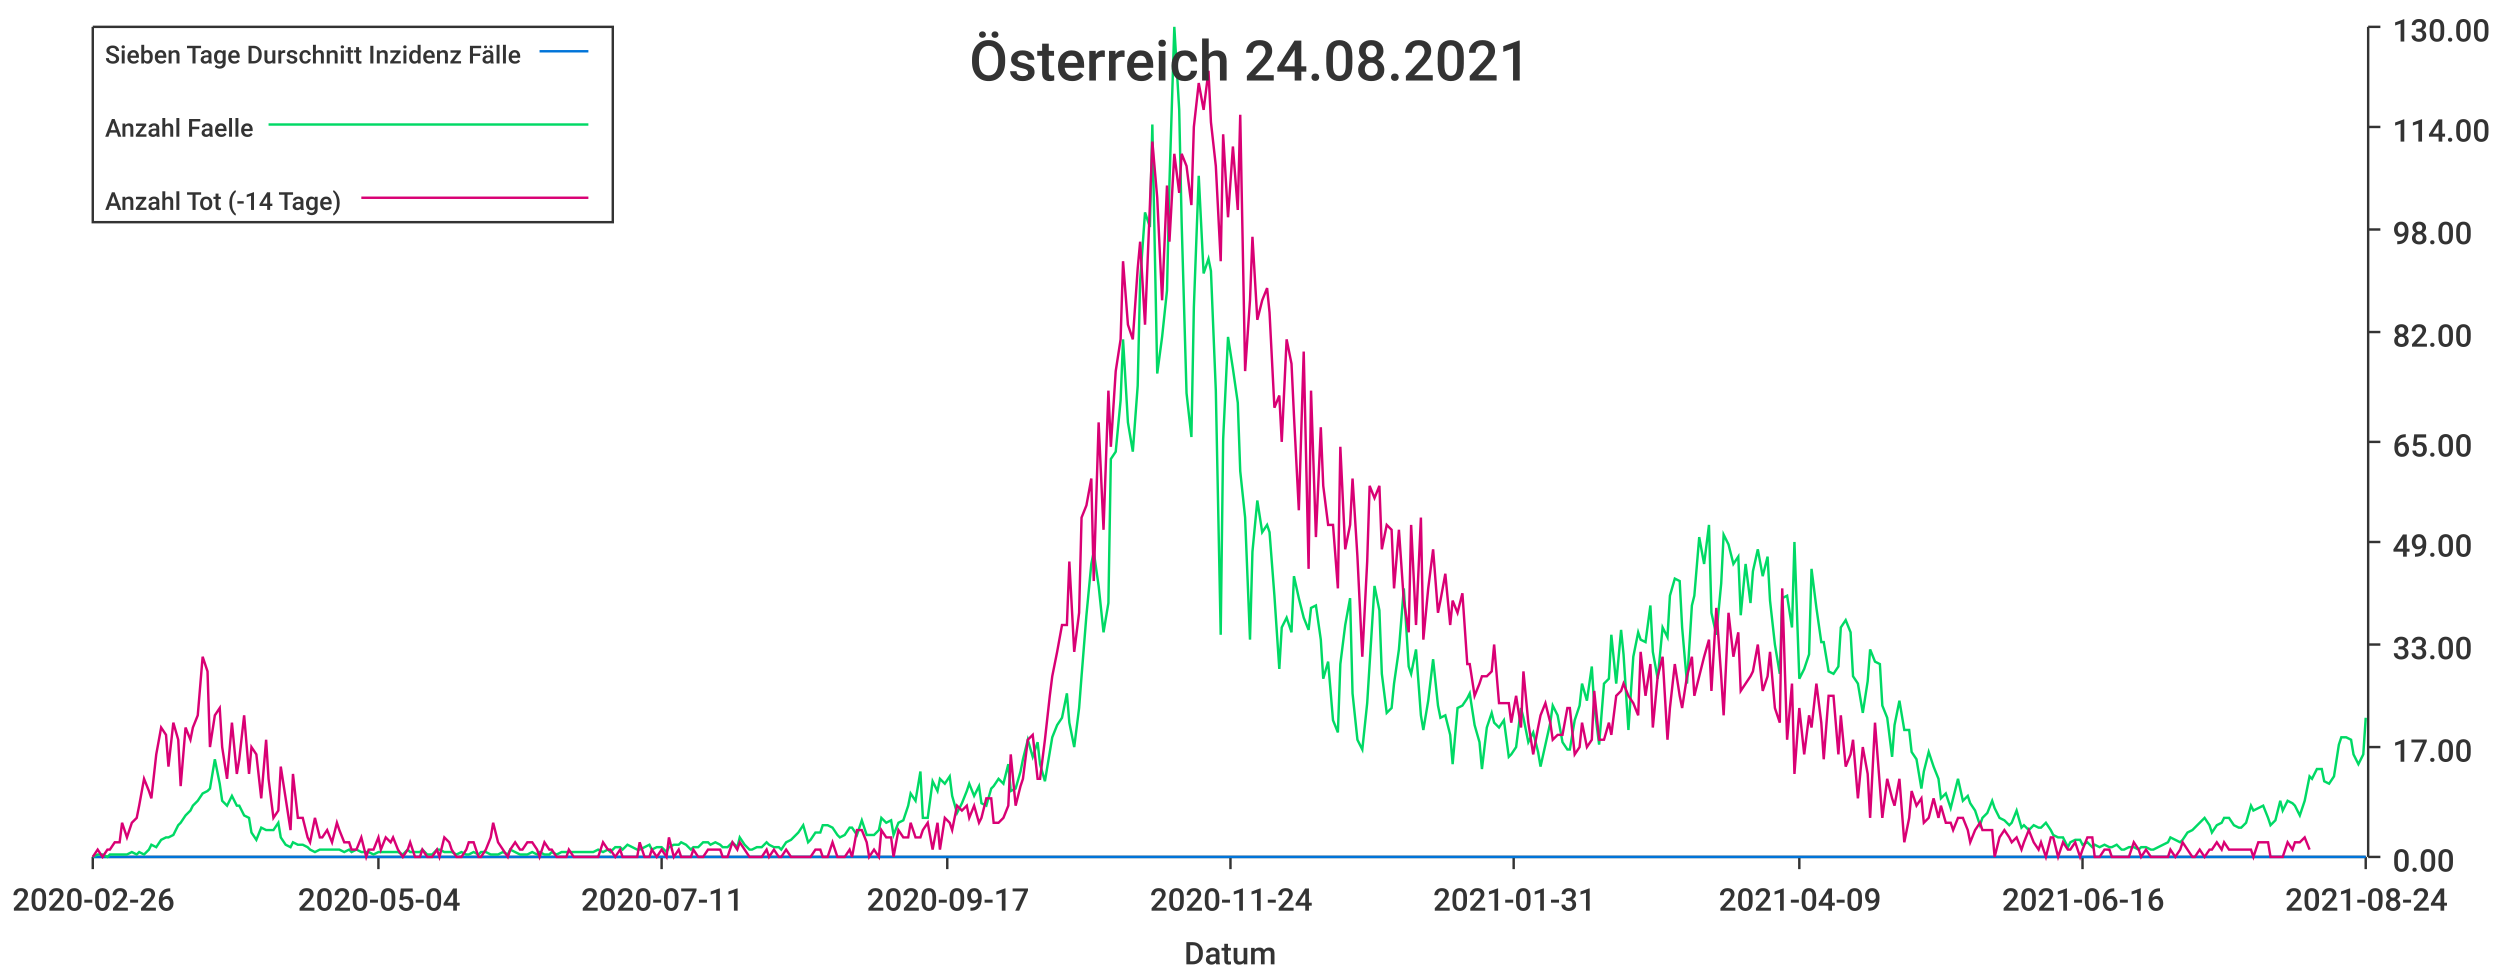
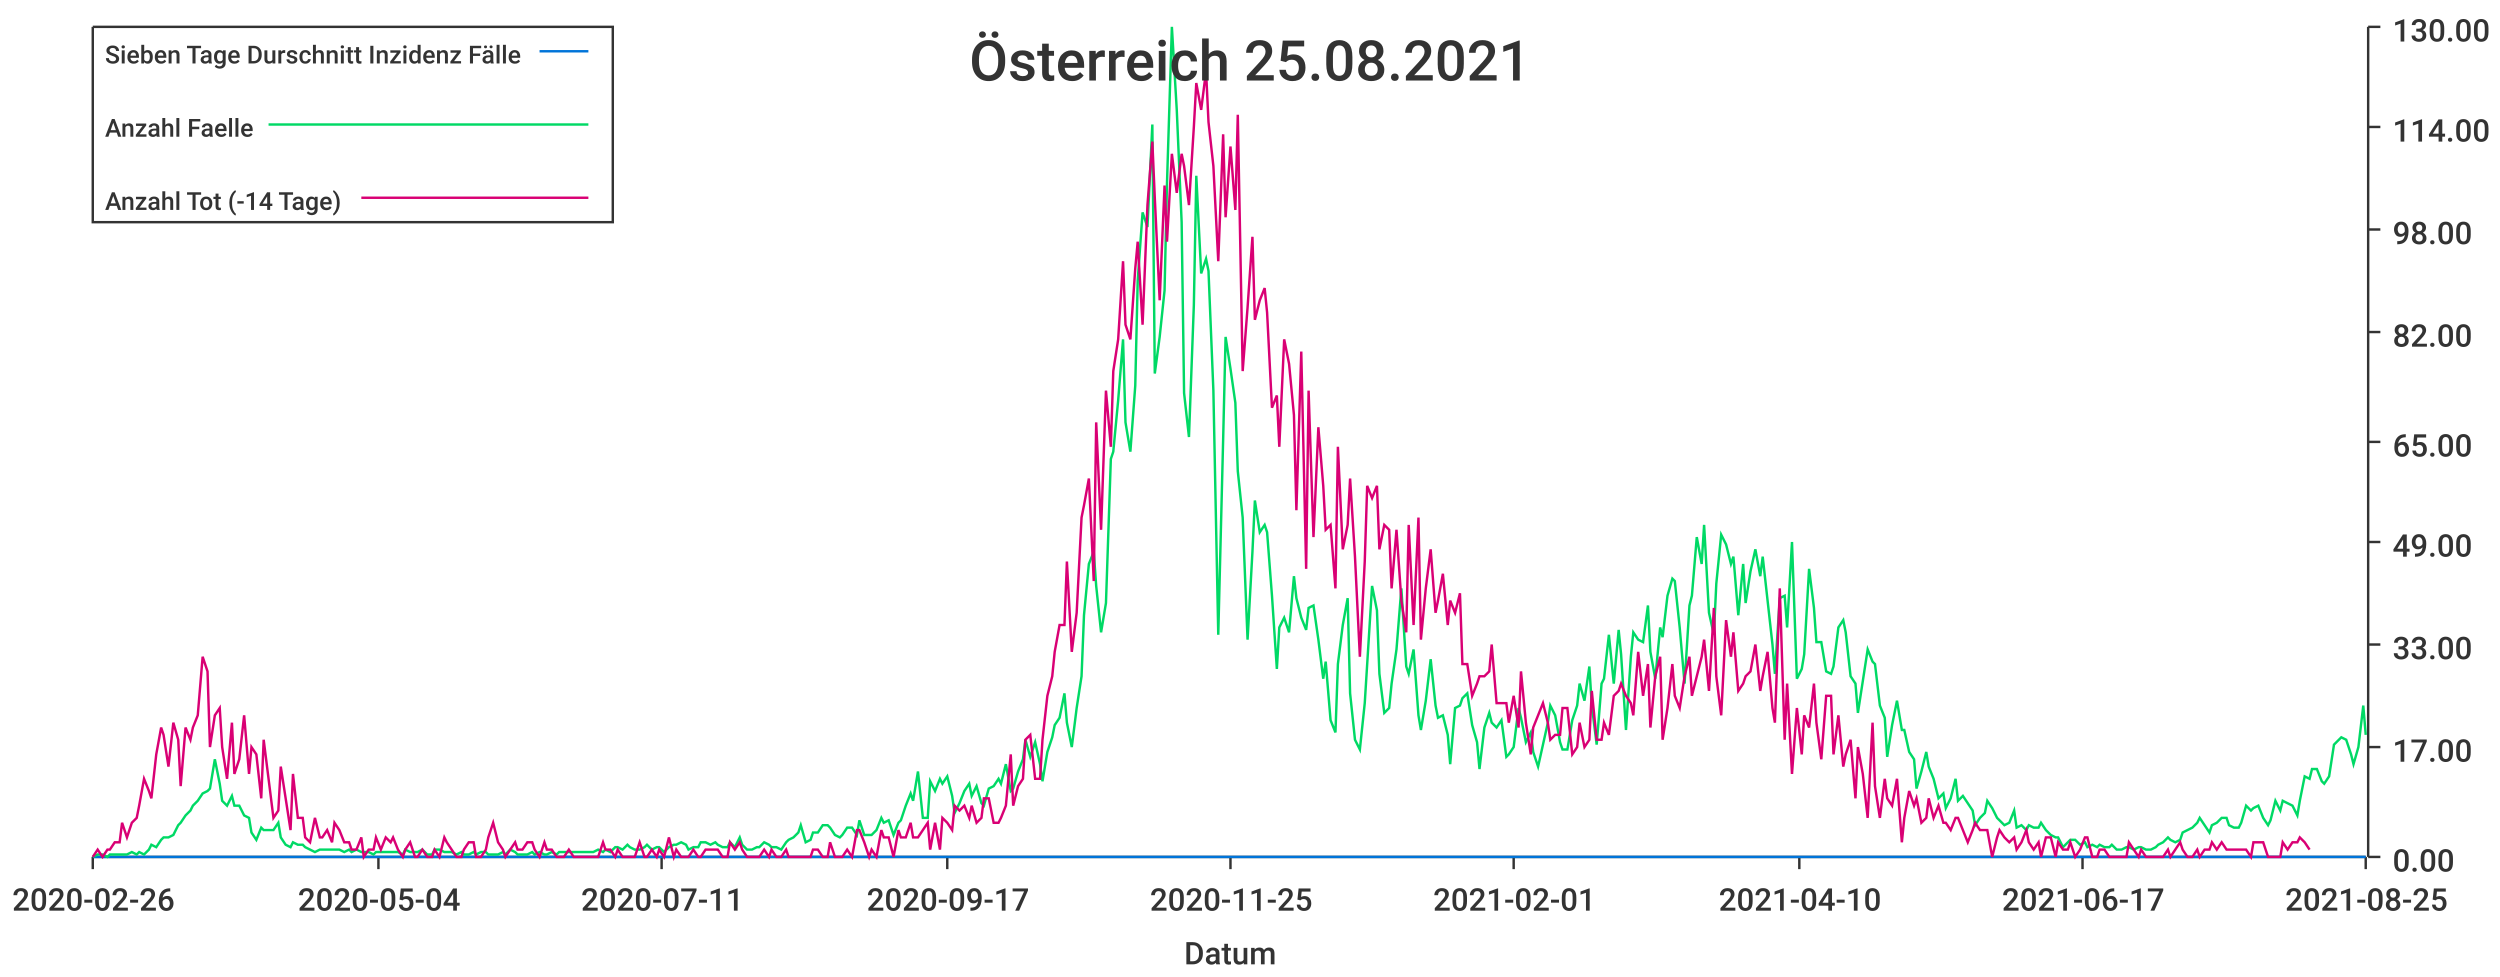
<svg xmlns="http://www.w3.org/2000/svg" width="1024" height="400">\n<path d="M 0 0 L 1024 0 L 1024 400 L 0 400 L 0 0" style="stroke-width:0;stroke:rgba(255,255,255,1.0);fill:rgba(255,255,255,1.0)" />
  <path d="M 38 11 L 969 11 L 969 351 L 38 351 L 38 11" style="stroke-width:0;stroke:rgba(255,255,255,1.0);fill:rgba(255,255,255,1.0)" />
  <path d="M 38 351 L 969 351" style="stroke-width:1;stroke:rgba(51,51,51,1.0);fill:none" />
  <path d="M 38 351 L 38 356" style="stroke-width:1;stroke:rgba(51,51,51,1.0);fill:none" />
  <text x="5" y="373" style="stroke-width:0;stroke:none;fill:rgba(51,51,51,1.0);font-size:12.8px;font-family:'Roboto Medium',sans-serif">2020-02-26</text>
  <path d="M 155 351 L 155 356" style="stroke-width:1;stroke:rgba(51,51,51,1.0);fill:none" />
  <text x="122" y="373" style="stroke-width:0;stroke:none;fill:rgba(51,51,51,1.0);font-size:12.8px;font-family:'Roboto Medium',sans-serif">2020-05-04</text>
  <path d="M 271 351 L 271 356" style="stroke-width:1;stroke:rgba(51,51,51,1.0);fill:none" />
  <text x="238" y="373" style="stroke-width:0;stroke:none;fill:rgba(51,51,51,1.0);font-size:12.8px;font-family:'Roboto Medium',sans-serif">2020-07-11</text>
  <path d="M 388 351 L 388 356" style="stroke-width:1;stroke:rgba(51,51,51,1.0);fill:none" />
  <text x="355" y="373" style="stroke-width:0;stroke:none;fill:rgba(51,51,51,1.0);font-size:12.8px;font-family:'Roboto Medium',sans-serif">2020-09-17</text>
  <path d="M 504 351 L 504 356" style="stroke-width:1;stroke:rgba(51,51,51,1.0);fill:none" />
-   <text x="471" y="373" style="stroke-width:0;stroke:none;fill:rgba(51,51,51,1.0);font-size:12.8px;font-family:'Roboto Medium',sans-serif">2020-11-24</text>
+   <text x="471" y="373" style="stroke-width:0;stroke:none;fill:rgba(51,51,51,1.0);font-size:12.8px;font-family:'Roboto Medium',sans-serif">2020-11-25</text>
  <path d="M 620 351 L 620 356" style="stroke-width:1;stroke:rgba(51,51,51,1.0);fill:none" />
-   <text x="587" y="373" style="stroke-width:0;stroke:none;fill:rgba(51,51,51,1.0);font-size:12.8px;font-family:'Roboto Medium',sans-serif">2021-01-31</text>
+   <text x="587" y="373" style="stroke-width:0;stroke:none;fill:rgba(51,51,51,1.0);font-size:12.8px;font-family:'Roboto Medium',sans-serif">2021-02-01</text>
  <path d="M 737 351 L 737 356" style="stroke-width:1;stroke:rgba(51,51,51,1.0);fill:none" />
-   <text x="704" y="373" style="stroke-width:0;stroke:none;fill:rgba(51,51,51,1.0);font-size:12.8px;font-family:'Roboto Medium',sans-serif">2021-04-09</text>
+   <text x="704" y="373" style="stroke-width:0;stroke:none;fill:rgba(51,51,51,1.0);font-size:12.8px;font-family:'Roboto Medium',sans-serif">2021-04-10</text>
  <path d="M 853 351 L 853 356" style="stroke-width:1;stroke:rgba(51,51,51,1.0);fill:none" />
-   <text x="820" y="373" style="stroke-width:0;stroke:none;fill:rgba(51,51,51,1.0);font-size:12.8px;font-family:'Roboto Medium',sans-serif">2021-06-16</text>
+   <text x="820" y="373" style="stroke-width:0;stroke:none;fill:rgba(51,51,51,1.0);font-size:12.8px;font-family:'Roboto Medium',sans-serif">2021-06-17</text>
  <path d="M 969 351 L 969 356" style="stroke-width:1;stroke:rgba(51,51,51,1.0);fill:none" />
-   <text x="936" y="373" style="stroke-width:0;stroke:none;fill:rgba(51,51,51,1.0);font-size:12.8px;font-family:'Roboto Medium',sans-serif">2021-08-24</text>
+   <text x="936" y="373" style="stroke-width:0;stroke:none;fill:rgba(51,51,51,1.0);font-size:12.8px;font-family:'Roboto Medium',sans-serif">2021-08-25</text>
  <text x="485" y="395" style="stroke-width:0;stroke:none;fill:rgba(51,51,51,1.0);font-size:12.8px;font-family:'Roboto Medium',sans-serif">Datum</text>
  <path d="M 970 351 L 970 11" style="stroke-width:1;stroke:rgba(51,51,51,1.0);fill:none" />
  <path d="M 970 351 L 975 351" style="stroke-width:1;stroke:rgba(51,51,51,1.0);fill:none" />
  <text x="980" y="357" style="stroke-width:0;stroke:none;fill:rgba(51,51,51,1.0);font-size:12.8px;font-family:'Roboto Medium',sans-serif">0.00</text>
  <path d="M 970 306 L 975 306" style="stroke-width:1;stroke:rgba(51,51,51,1.0);fill:none" />
  <text x="980" y="312" style="stroke-width:0;stroke:none;fill:rgba(51,51,51,1.0);font-size:12.8px;font-family:'Roboto Medium',sans-serif">17.00</text>
  <path d="M 970 264 L 975 264" style="stroke-width:1;stroke:rgba(51,51,51,1.0);fill:none" />
  <text x="980" y="270" style="stroke-width:0;stroke:none;fill:rgba(51,51,51,1.0);font-size:12.8px;font-family:'Roboto Medium',sans-serif">33.00</text>
  <path d="M 970 222 L 975 222" style="stroke-width:1;stroke:rgba(51,51,51,1.0);fill:none" />
  <text x="980" y="228" style="stroke-width:0;stroke:none;fill:rgba(51,51,51,1.0);font-size:12.8px;font-family:'Roboto Medium',sans-serif">49.00</text>
  <path d="M 970 181 L 975 181" style="stroke-width:1;stroke:rgba(51,51,51,1.0);fill:none" />
  <text x="980" y="187" style="stroke-width:0;stroke:none;fill:rgba(51,51,51,1.0);font-size:12.8px;font-family:'Roboto Medium',sans-serif">65.00</text>
  <path d="M 970 136 L 975 136" style="stroke-width:1;stroke:rgba(51,51,51,1.0);fill:none" />
  <text x="980" y="142" style="stroke-width:0;stroke:none;fill:rgba(51,51,51,1.0);font-size:12.8px;font-family:'Roboto Medium',sans-serif">82.00</text>
  <path d="M 970 94 L 975 94" style="stroke-width:1;stroke:rgba(51,51,51,1.0);fill:none" />
  <text x="980" y="100" style="stroke-width:0;stroke:none;fill:rgba(51,51,51,1.0);font-size:12.8px;font-family:'Roboto Medium',sans-serif">98.00</text>
  <path d="M 970 52 L 975 52" style="stroke-width:1;stroke:rgba(51,51,51,1.0);fill:none" />
  <text x="980" y="58" style="stroke-width:0;stroke:none;fill:rgba(51,51,51,1.0);font-size:12.8px;font-family:'Roboto Medium',sans-serif">114.00</text>
  <path d="M 970 11 L 975 11" style="stroke-width:1;stroke:rgba(51,51,51,1.0);fill:none" />
  <text x="980" y="17" style="stroke-width:0;stroke:none;fill:rgba(51,51,51,1.0);font-size:12.8px;font-family:'Roboto Medium',sans-serif">130.00</text>
-   <path d="M 38 351 L 40 351 L 42 351 L 44 351 L 45 351 L 47 351 L 49 351 L 50 351 L 52 351 L 54 351 L 56 351 L 57 351 L 59 351 L 61 351 L 62 351 L 64 351 L 66 351 L 68 351 L 69 351 L 71 351 L 73 351 L 74 351 L 76 351 L 78 351 L 79 351 L 81 351 L 83 351 L 85 351 L 86 351 L 88 351 L 90 351 L 91 351 L 93 351 L 95 351 L 97 351 L 98 351 L 100 351 L 102 351 L 103 351 L 105 351 L 107 351 L 109 351 L 110 351 L 112 351 L 114 351 L 115 351 L 117 351 L 119 351 L 120 351 L 122 351 L 124 351 L 126 351 L 127 351 L 129 351 L 131 351 L 132 351 L 134 351 L 136 351 L 138 351 L 139 351 L 141 351 L 143 351 L 144 351 L 146 351 L 148 351 L 150 351 L 151 351 L 153 351 L 155 351 L 156 351 L 158 351 L 160 351 L 161 351 L 163 351 L 165 351 L 167 351 L 168 351 L 170 351 L 172 351 L 173 351 L 175 351 L 177 351 L 179 351 L 180 351 L 182 351 L 184 351 L 185 351 L 187 351 L 189 351 L 191 351 L 192 351 L 194 351 L 196 351 L 197 351 L 199 351 L 201 351 L 202 351 L 204 351 L 206 351 L 208 351 L 209 351 L 211 351 L 213 351 L 214 351 L 216 351 L 218 351 L 220 351 L 221 351 L 223 351 L 225 351 L 226 351 L 228 351 L 230 351 L 232 351 L 233 351 L 235 351 L 237 351 L 238 351 L 240 351 L 242 351 L 243 351 L 245 351 L 247 351 L 249 351 L 250 351 L 252 351 L 254 351 L 255 351 L 257 351 L 259 351 L 261 351 L 262 351 L 264 351 L 266 351 L 267 351 L 269 351 L 271 351 L 273 351 L 274 351 L 276 351 L 278 351 L 279 351 L 281 351 L 283 351 L 284 351 L 286 351 L 288 351 L 290 351 L 291 351 L 293 351 L 295 351 L 296 351 L 298 351 L 300 351 L 302 351 L 303 351 L 305 351 L 307 351 L 308 351 L 310 351 L 312 351 L 314 351 L 315 351 L 317 351 L 319 351 L 320 351 L 322 351 L 324 351 L 325 351 L 327 351 L 329 351 L 331 351 L 332 351 L 334 351 L 336 351 L 337 351 L 339 351 L 341 351 L 343 351 L 344 351 L 346 351 L 348 351 L 349 351 L 351 351 L 353 351 L 355 351 L 356 351 L 358 351 L 360 351 L 361 351 L 363 351 L 365 351 L 366 351 L 368 351 L 370 351 L 372 351 L 373 351 L 375 351 L 377 351 L 378 351 L 380 351 L 382 351 L 384 351 L 385 351 L 387 351 L 389 351 L 390 351 L 392 351 L 394 351 L 396 351 L 397 351 L 399 351 L 401 351 L 402 351 L 404 351 L 406 351 L 407 351 L 409 351 L 411 351 L 413 351 L 414 351 L 416 351 L 418 351 L 419 351 L 421 351 L 423 351 L 425 351 L 426 351 L 428 351 L 430 351 L 431 351 L 433 351 L 435 351 L 437 351 L 438 351 L 440 351 L 442 351 L 443 351 L 445 351 L 447 351 L 448 351 L 450 351 L 452 351 L 454 351 L 455 351 L 457 351 L 459 351 L 460 351 L 462 351 L 464 351 L 466 351 L 467 351 L 469 351 L 471 351 L 472 351 L 474 351 L 476 351 L 478 351 L 479 351 L 481 351 L 483 351 L 484 351 L 486 351 L 488 351 L 489 351 L 491 351 L 493 351 L 495 351 L 496 351 L 498 351 L 500 351 L 501 351 L 503 351 L 505 351 L 507 351 L 508 351 L 510 351 L 512 351 L 513 351 L 515 351 L 517 351 L 519 351 L 520 351 L 522 351 L 524 351 L 525 351 L 527 351 L 529 351 L 530 351 L 532 351 L 534 351 L 536 351 L 537 351 L 539 351 L 541 351 L 542 351 L 544 351 L 546 351 L 548 351 L 549 351 L 551 351 L 553 351 L 554 351 L 556 351 L 558 351 L 560 351 L 561 351 L 563 351 L 565 351 L 566 351 L 568 351 L 570 351 L 571 351 L 573 351 L 575 351 L 577 351 L 578 351 L 580 351 L 582 351 L 583 351 L 585 351 L 587 351 L 589 351 L 590 351 L 592 351 L 594 351 L 595 351 L 597 351 L 599 351 L 601 351 L 602 351 L 604 351 L 606 351 L 607 351 L 609 351 L 611 351 L 612 351 L 614 351 L 616 351 L 618 351 L 619 351 L 621 351 L 623 351 L 624 351 L 626 351 L 628 351 L 630 351 L 631 351 L 633 351 L 635 351 L 636 351 L 638 351 L 640 351 L 642 351 L 643 351 L 645 351 L 647 351 L 648 351 L 650 351 L 652 351 L 653 351 L 655 351 L 657 351 L 659 351 L 660 351 L 662 351 L 664 351 L 665 351 L 667 351 L 669 351 L 671 351 L 672 351 L 674 351 L 676 351 L 677 351 L 679 351 L 681 351 L 683 351 L 684 351 L 686 351 L 688 351 L 689 351 L 691 351 L 693 351 L 694 351 L 696 351 L 698 351 L 700 351 L 701 351 L 703 351 L 705 351 L 706 351 L 708 351 L 710 351 L 712 351 L 713 351 L 715 351 L 717 351 L 718 351 L 720 351 L 722 351 L 724 351 L 725 351 L 727 351 L 729 351 L 730 351 L 732 351 L 734 351 L 735 351 L 737 351 L 739 351 L 741 351 L 742 351 L 744 351 L 746 351 L 747 351 L 749 351 L 751 351 L 753 351 L 754 351 L 756 351 L 758 351 L 759 351 L 761 351 L 763 351 L 765 351 L 766 351 L 768 351 L 770 351 L 771 351 L 773 351 L 775 351 L 776 351 L 778 351 L 780 351 L 782 351 L 783 351 L 785 351 L 787 351 L 788 351 L 790 351 L 792 351 L 794 351 L 795 351 L 797 351 L 799 351 L 800 351 L 802 351 L 804 351 L 806 351 L 807 351 L 809 351 L 811 351 L 812 351 L 814 351 L 816 351 L 817 351 L 819 351 L 821 351 L 823 351 L 824 351 L 826 351 L 828 351 L 829 351 L 831 351 L 833 351 L 835 351 L 836 351 L 838 351 L 840 351 L 841 351 L 843 351 L 845 351 L 847 351 L 848 351 L 850 351 L 852 351 L 853 351 L 855 351 L 857 351 L 858 351 L 860 351 L 862 351 L 864 351 L 865 351 L 867 351 L 869 351 L 870 351 L 872 351 L 874 351 L 876 351 L 877 351 L 879 351 L 881 351 L 882 351 L 884 351 L 886 351 L 888 351 L 889 351 L 891 351 L 893 351 L 894 351 L 896 351 L 898 351 L 899 351 L 901 351 L 903 351 L 905 351 L 906 351 L 908 351 L 910 351 L 911 351 L 913 351 L 915 351 L 917 351 L 918 351 L 920 351 L 922 351 L 923 351 L 925 351 L 927 351 L 929 351 L 930 351 L 932 351 L 934 351 L 935 351 L 937 351 L 939 351 L 940 351 L 942 351 L 944 351 L 946 351 L 947 351 L 949 351 L 951 351 L 952 351 L 954 351 L 956 351 L 958 351 L 959 351 L 961 351 L 963 351 L 964 351 L 966 351 L 968 351 L 969 351" style="stroke-width:1;stroke:rgba(0,116,217,1.0);fill:none" />
-   <path d="M 38 351 L 40 350 L 42 350 L 44 351 L 45 350 L 47 350 L 49 350 L 50 350 L 52 350 L 54 349 L 56 350 L 57 349 L 59 350 L 61 348 L 62 346 L 64 347 L 66 344 L 68 343 L 69 343 L 71 342 L 73 338 L 74 337 L 76 334 L 78 332 L 79 330 L 81 328 L 83 325 L 85 324 L 86 323 L 88 311 L 90 321 L 91 328 L 93 330 L 95 326 L 97 330 L 98 330 L 100 334 L 102 335 L 103 341 L 105 344 L 107 339 L 109 340 L 110 340 L 112 340 L 114 337 L 115 343 L 117 346 L 119 347 L 120 345 L 122 346 L 124 346 L 126 347 L 127 348 L 129 349 L 131 348 L 132 348 L 134 348 L 136 348 L 138 348 L 139 348 L 141 349 L 143 348 L 144 349 L 146 348 L 148 349 L 150 349 L 151 349 L 153 350 L 155 349 L 156 349 L 158 349 L 160 349 L 161 349 L 163 349 L 165 350 L 167 348 L 168 349 L 170 349 L 172 349 L 173 348 L 175 350 L 177 350 L 179 348 L 180 348 L 182 349 L 184 349 L 185 349 L 187 350 L 189 349 L 191 350 L 192 350 L 194 349 L 196 350 L 197 349 L 199 349 L 201 350 L 202 350 L 204 350 L 206 349 L 208 350 L 209 348 L 211 349 L 213 350 L 214 350 L 216 350 L 218 349 L 220 350 L 221 349 L 223 350 L 225 350 L 226 349 L 228 350 L 230 349 L 232 349 L 233 349 L 235 349 L 237 349 L 238 349 L 240 349 L 242 349 L 243 349 L 245 348 L 247 349 L 249 348 L 250 349 L 252 347 L 254 347 L 255 348 L 257 346 L 259 347 L 261 348 L 262 348 L 264 347 L 266 346 L 267 348 L 269 347 L 271 347 L 273 349 L 274 347 L 276 346 L 278 346 L 279 345 L 281 346 L 283 348 L 284 347 L 286 347 L 288 345 L 290 345 L 291 346 L 293 345 L 295 346 L 296 347 L 298 347 L 300 345 L 302 347 L 303 343 L 305 346 L 307 348 L 308 348 L 310 347 L 312 347 L 314 345 L 315 346 L 317 347 L 319 347 L 320 348 L 322 345 L 324 344 L 325 343 L 327 341 L 329 338 L 331 345 L 332 344 L 334 341 L 336 341 L 337 338 L 339 338 L 341 339 L 343 342 L 344 343 L 346 342 L 348 339 L 349 339 L 351 342 L 353 336 L 355 342 L 356 342 L 358 342 L 360 340 L 361 335 L 363 337 L 365 336 L 366 342 L 368 337 L 370 336 L 372 330 L 373 325 L 375 328 L 377 316 L 378 335 L 380 335 L 382 320 L 384 324 L 385 319 L 387 321 L 389 318 L 390 326 L 392 333 L 394 329 L 396 324 L 397 321 L 399 326 L 401 322 L 402 329 L 404 330 L 406 323 L 407 322 L 409 319 L 411 321 L 413 313 L 414 324 L 416 323 L 418 316 L 419 311 L 421 303 L 423 310 L 425 304 L 426 313 L 428 320 L 430 308 L 431 302 L 433 297 L 435 294 L 437 284 L 438 296 L 440 306 L 442 290 L 443 277 L 445 252 L 447 231 L 448 226 L 450 240 L 452 259 L 454 247 L 455 188 L 457 185 L 459 164 L 460 139 L 462 173 L 464 185 L 466 158 L 467 115 L 469 87 L 471 93 L 472 51 L 474 153 L 476 138 L 478 119 L 479 75 L 481 11 L 483 45 L 484 91 L 486 161 L 488 179 L 489 126 L 491 72 L 493 112 L 495 106 L 496 111 L 498 160 L 500 260 L 501 180 L 503 138 L 505 151 L 507 165 L 508 193 L 510 212 L 512 262 L 513 226 L 515 205 L 517 218 L 519 215 L 520 218 L 522 244 L 524 274 L 525 257 L 527 253 L 529 259 L 530 236 L 532 245 L 534 253 L 536 258 L 537 249 L 539 248 L 541 262 L 542 278 L 544 271 L 546 295 L 548 300 L 549 272 L 551 256 L 553 245 L 554 284 L 556 303 L 558 307 L 560 288 L 561 272 L 563 240 L 565 250 L 566 276 L 568 292 L 570 290 L 571 280 L 573 266 L 575 241 L 577 273 L 578 276 L 580 266 L 582 293 L 583 299 L 585 287 L 587 270 L 589 289 L 590 294 L 592 293 L 594 301 L 595 313 L 597 290 L 599 289 L 601 286 L 602 284 L 604 297 L 606 304 L 607 315 L 609 298 L 611 292 L 612 296 L 614 298 L 616 295 L 618 310 L 619 309 L 621 306 L 623 290 L 624 294 L 626 304 L 628 300 L 630 308 L 631 314 L 633 305 L 635 296 L 636 289 L 638 293 L 640 304 L 642 307 L 643 307 L 645 295 L 647 289 L 648 280 L 650 287 L 652 273 L 653 289 L 655 305 L 657 280 L 659 278 L 660 260 L 662 280 L 664 258 L 665 268 L 667 299 L 669 269 L 671 259 L 672 262 L 674 263 L 676 248 L 677 267 L 679 278 L 681 257 L 683 261 L 684 244 L 686 237 L 688 238 L 689 257 L 691 280 L 693 248 L 694 244 L 696 220 L 698 231 L 700 215 L 701 251 L 703 260 L 705 239 L 706 219 L 708 223 L 710 231 L 712 228 L 713 252 L 715 231 L 717 247 L 718 234 L 720 225 L 722 236 L 724 228 L 725 246 L 727 264 L 729 276 L 730 245 L 732 244 L 734 257 L 735 222 L 737 278 L 739 274 L 741 268 L 742 233 L 744 249 L 746 263 L 747 263 L 749 275 L 751 276 L 753 273 L 754 257 L 756 254 L 758 259 L 759 277 L 761 280 L 763 292 L 765 279 L 766 266 L 768 271 L 770 272 L 771 289 L 773 294 L 775 310 L 776 297 L 778 287 L 780 299 L 782 299 L 783 308 L 785 311 L 787 323 L 788 316 L 790 308 L 792 314 L 794 319 L 795 327 L 797 325 L 799 331 L 800 327 L 802 319 L 804 328 L 806 326 L 807 329 L 809 332 L 811 338 L 812 335 L 814 333 L 816 328 L 817 331 L 819 335 L 821 336 L 823 338 L 824 337 L 826 332 L 828 339 L 829 338 L 831 340 L 833 338 L 835 339 L 836 339 L 838 337 L 840 340 L 841 342 L 843 343 L 845 343 L 847 347 L 848 345 L 850 344 L 852 344 L 853 346 L 855 345 L 857 347 L 858 346 L 860 347 L 862 346 L 864 347 L 865 347 L 867 346 L 869 348 L 870 348 L 872 347 L 874 347 L 876 348 L 877 347 L 879 347 L 881 348 L 882 348 L 884 347 L 886 346 L 888 345 L 889 343 L 891 344 L 893 345 L 894 344 L 896 341 L 898 340 L 899 339 L 901 337 L 903 335 L 905 338 L 906 341 L 908 338 L 910 337 L 911 335 L 913 335 L 915 338 L 917 339 L 918 339 L 920 337 L 922 330 L 923 332 L 925 331 L 927 330 L 929 335 L 930 338 L 932 336 L 934 328 L 935 332 L 937 328 L 939 329 L 940 330 L 942 334 L 944 328 L 946 318 L 947 319 L 949 315 L 951 315 L 952 320 L 954 321 L 956 318 L 958 305 L 959 302 L 961 302 L 963 303 L 964 309 L 966 313 L 968 309 L 969 294" style="stroke-width:1;stroke:rgba(0,217,101,1.0);fill:none" />
-   <path d="M 38 351 L 40 348 L 42 351 L 44 348 L 45 348 L 47 345 L 49 345 L 50 337 L 52 343 L 54 337 L 56 335 L 57 330 L 59 319 L 61 324 L 62 327 L 64 309 L 66 298 L 68 301 L 69 314 L 71 296 L 73 303 L 74 322 L 76 298 L 78 303 L 79 298 L 81 293 L 83 269 L 85 275 L 86 306 L 88 293 L 90 290 L 91 306 L 93 319 L 95 296 L 97 317 L 98 311 L 100 293 L 102 317 L 103 306 L 105 309 L 107 327 L 109 303 L 110 319 L 112 335 L 114 332 L 115 314 L 117 327 L 119 340 L 120 317 L 122 335 L 124 335 L 126 343 L 127 345 L 129 335 L 131 343 L 132 343 L 134 340 L 136 345 L 138 337 L 139 340 L 141 345 L 143 345 L 144 348 L 146 348 L 148 343 L 150 351 L 151 348 L 153 348 L 155 343 L 156 348 L 158 343 L 160 345 L 161 343 L 163 348 L 165 351 L 167 348 L 168 345 L 170 351 L 172 351 L 173 348 L 175 351 L 177 351 L 179 348 L 180 351 L 182 343 L 184 345 L 185 348 L 187 351 L 189 351 L 191 348 L 192 345 L 194 345 L 196 351 L 197 351 L 199 348 L 201 343 L 202 337 L 204 345 L 206 348 L 208 351 L 209 348 L 211 345 L 213 348 L 214 348 L 216 345 L 218 345 L 220 348 L 221 351 L 223 345 L 225 348 L 226 348 L 228 351 L 230 351 L 232 351 L 233 348 L 235 351 L 237 351 L 238 351 L 240 351 L 242 351 L 243 351 L 245 351 L 247 345 L 249 348 L 250 348 L 252 351 L 254 348 L 255 351 L 257 351 L 259 351 L 261 351 L 262 345 L 264 351 L 266 351 L 267 348 L 269 351 L 271 348 L 273 351 L 274 343 L 276 351 L 278 348 L 279 351 L 281 351 L 283 351 L 284 348 L 286 351 L 288 351 L 290 348 L 291 348 L 293 348 L 295 348 L 296 351 L 298 351 L 300 345 L 302 348 L 303 345 L 305 348 L 307 351 L 308 351 L 310 351 L 312 351 L 314 348 L 315 351 L 317 348 L 319 351 L 320 351 L 322 348 L 324 351 L 325 351 L 327 351 L 329 351 L 331 351 L 332 351 L 334 348 L 336 348 L 337 351 L 339 351 L 341 345 L 343 351 L 344 351 L 346 351 L 348 348 L 349 351 L 351 340 L 353 340 L 355 345 L 356 351 L 358 348 L 360 351 L 361 340 L 363 343 L 365 343 L 366 351 L 368 340 L 370 343 L 372 343 L 373 337 L 375 343 L 377 343 L 378 340 L 380 337 L 382 348 L 384 337 L 385 348 L 387 335 L 389 337 L 390 340 L 392 330 L 394 332 L 396 330 L 397 335 L 399 330 L 401 337 L 402 335 L 404 327 L 406 327 L 407 337 L 409 337 L 411 335 L 413 330 L 414 309 L 416 330 L 418 322 L 419 319 L 421 303 L 423 301 L 425 319 L 426 319 L 428 303 L 430 285 L 431 277 L 433 267 L 435 256 L 437 256 L 438 230 L 440 267 L 442 251 L 443 212 L 445 207 L 447 196 L 448 238 L 450 173 L 452 217 L 454 160 L 455 183 L 457 152 L 459 139 L 460 107 L 462 133 L 464 139 L 466 110 L 467 99 L 469 133 L 471 84 L 472 58 L 474 81 L 476 123 L 478 76 L 479 99 L 481 63 L 483 79 L 484 63 L 486 68 L 488 84 L 489 52 L 491 34 L 493 45 L 495 29 L 496 50 L 498 68 L 500 107 L 501 55 L 503 89 L 505 60 L 507 86 L 508 47 L 510 152 L 512 123 L 513 97 L 515 131 L 517 123 L 519 118 L 520 128 L 522 167 L 524 162 L 525 181 L 527 139 L 529 149 L 530 170 L 532 209 L 534 144 L 536 233 L 537 160 L 539 220 L 541 175 L 542 199 L 544 215 L 546 215 L 548 241 L 549 183 L 551 225 L 553 215 L 554 196 L 556 228 L 558 269 L 560 230 L 561 199 L 563 204 L 565 199 L 566 225 L 568 215 L 570 217 L 571 241 L 573 217 L 575 246 L 577 259 L 578 215 L 580 256 L 582 212 L 583 262 L 585 241 L 587 225 L 589 251 L 590 246 L 592 235 L 594 256 L 595 246 L 597 251 L 599 243 L 601 272 L 602 272 L 604 285 L 606 280 L 607 277 L 609 277 L 611 275 L 612 264 L 614 288 L 616 288 L 618 288 L 619 296 L 621 285 L 623 298 L 624 275 L 626 296 L 628 309 L 630 298 L 631 293 L 633 288 L 635 296 L 636 303 L 638 301 L 640 301 L 642 290 L 643 290 L 645 309 L 647 306 L 648 296 L 650 306 L 652 303 L 653 283 L 655 303 L 657 303 L 659 296 L 660 301 L 662 285 L 664 283 L 665 280 L 667 285 L 669 288 L 671 293 L 672 267 L 674 285 L 676 272 L 677 298 L 679 277 L 681 269 L 683 303 L 684 290 L 686 272 L 688 285 L 689 290 L 691 277 L 693 269 L 694 285 L 696 277 L 698 269 L 700 262 L 701 283 L 703 249 L 705 277 L 706 293 L 708 251 L 710 269 L 712 259 L 713 283 L 715 280 L 717 277 L 718 275 L 720 264 L 722 283 L 724 277 L 725 267 L 727 290 L 729 296 L 730 241 L 732 303 L 734 280 L 735 317 L 737 290 L 739 309 L 741 293 L 742 298 L 744 280 L 746 296 L 747 311 L 749 285 L 751 285 L 753 309 L 754 293 L 756 314 L 758 309 L 759 303 L 761 327 L 763 306 L 765 317 L 766 335 L 768 296 L 770 322 L 771 335 L 773 319 L 775 327 L 776 330 L 778 319 L 780 345 L 782 335 L 783 324 L 785 330 L 787 327 L 788 337 L 790 335 L 792 327 L 794 335 L 795 330 L 797 337 L 799 337 L 800 340 L 802 335 L 804 335 L 806 340 L 807 345 L 809 340 L 811 337 L 812 340 L 814 340 L 816 340 L 817 351 L 819 343 L 821 340 L 823 343 L 824 345 L 826 343 L 828 348 L 829 345 L 831 340 L 833 345 L 835 348 L 836 345 L 838 351 L 840 343 L 841 343 L 843 351 L 845 345 L 847 348 L 848 348 L 850 345 L 852 351 L 853 348 L 855 343 L 857 343 L 858 351 L 860 351 L 862 348 L 864 348 L 865 351 L 867 351 L 869 351 L 870 351 L 872 351 L 874 345 L 876 348 L 877 351 L 879 348 L 881 351 L 882 351 L 884 351 L 886 351 L 888 351 L 889 348 L 891 351 L 893 348 L 894 345 L 896 348 L 898 351 L 899 351 L 901 348 L 903 351 L 905 348 L 906 348 L 908 345 L 910 348 L 911 345 L 913 348 L 915 348 L 917 348 L 918 348 L 920 348 L 922 348 L 923 351 L 925 345 L 927 345 L 929 345 L 930 351 L 932 351 L 934 351 L 935 351 L 937 345 L 939 348 L 940 345 L 942 345 L 944 343 L 946 348" style="stroke-width:1;stroke:rgba(217,0,116,1.0);fill:none" />
-   <text x="397" y="33" style="stroke-width:0;stroke:none;fill:rgba(51,51,51,1.0);font-size:23.0px;font-family:'Roboto Medium',sans-serif">Österreich 24.08.2021</text>
+   <path d="M 38 351 L 40 351 L 42 351 L 44 351 L 45 351 L 47 351 L 49 351 L 50 351 L 52 351 L 54 351 L 56 351 L 57 351 L 59 351 L 61 351 L 62 351 L 64 351 L 66 351 L 67 351 L 69 351 L 71 351 L 73 351 L 74 351 L 76 351 L 78 351 L 79 351 L 81 351 L 83 351 L 85 351 L 86 351 L 88 351 L 90 351 L 91 351 L 93 351 L 95 351 L 96 351 L 98 351 L 100 351 L 102 351 L 103 351 L 105 351 L 107 351 L 108 351 L 110 351 L 112 351 L 114 351 L 115 351 L 117 351 L 119 351 L 120 351 L 122 351 L 124 351 L 125 351 L 127 351 L 129 351 L 131 351 L 132 351 L 134 351 L 136 351 L 137 351 L 139 351 L 141 351 L 143 351 L 144 351 L 146 351 L 148 351 L 149 351 L 151 351 L 153 351 L 154 351 L 156 351 L 158 351 L 160 351 L 161 351 L 163 351 L 165 351 L 166 351 L 168 351 L 170 351 L 171 351 L 173 351 L 175 351 L 177 351 L 178 351 L 180 351 L 182 351 L 183 351 L 185 351 L 187 351 L 189 351 L 190 351 L 192 351 L 194 351 L 195 351 L 197 351 L 199 351 L 200 351 L 202 351 L 204 351 L 206 351 L 207 351 L 209 351 L 211 351 L 212 351 L 214 351 L 216 351 L 218 351 L 219 351 L 221 351 L 223 351 L 224 351 L 226 351 L 228 351 L 229 351 L 231 351 L 233 351 L 235 351 L 236 351 L 238 351 L 240 351 L 241 351 L 243 351 L 245 351 L 247 351 L 248 351 L 250 351 L 252 351 L 253 351 L 255 351 L 257 351 L 258 351 L 260 351 L 262 351 L 264 351 L 265 351 L 267 351 L 269 351 L 270 351 L 272 351 L 274 351 L 276 351 L 277 351 L 279 351 L 281 351 L 282 351 L 284 351 L 286 351 L 287 351 L 289 351 L 291 351 L 293 351 L 294 351 L 296 351 L 298 351 L 299 351 L 301 351 L 303 351 L 304 351 L 306 351 L 308 351 L 310 351 L 311 351 L 313 351 L 315 351 L 316 351 L 318 351 L 320 351 L 322 351 L 323 351 L 325 351 L 327 351 L 328 351 L 330 351 L 332 351 L 333 351 L 335 351 L 337 351 L 339 351 L 340 351 L 342 351 L 344 351 L 345 351 L 347 351 L 349 351 L 351 351 L 352 351 L 354 351 L 356 351 L 357 351 L 359 351 L 361 351 L 362 351 L 364 351 L 366 351 L 368 351 L 369 351 L 371 351 L 373 351 L 374 351 L 376 351 L 378 351 L 380 351 L 381 351 L 383 351 L 385 351 L 386 351 L 388 351 L 390 351 L 391 351 L 393 351 L 395 351 L 397 351 L 398 351 L 400 351 L 402 351 L 403 351 L 405 351 L 407 351 L 409 351 L 410 351 L 412 351 L 414 351 L 415 351 L 417 351 L 419 351 L 420 351 L 422 351 L 424 351 L 426 351 L 427 351 L 429 351 L 431 351 L 432 351 L 434 351 L 436 351 L 437 351 L 439 351 L 441 351 L 443 351 L 444 351 L 446 351 L 448 351 L 449 351 L 451 351 L 453 351 L 455 351 L 456 351 L 458 351 L 460 351 L 461 351 L 463 351 L 465 351 L 466 351 L 468 351 L 470 351 L 472 351 L 473 351 L 475 351 L 477 351 L 478 351 L 480 351 L 482 351 L 484 351 L 485 351 L 487 351 L 489 351 L 490 351 L 492 351 L 494 351 L 495 351 L 497 351 L 499 351 L 501 351 L 502 351 L 504 351 L 506 351 L 507 351 L 509 351 L 511 351 L 513 351 L 514 351 L 516 351 L 518 351 L 519 351 L 521 351 L 523 351 L 524 351 L 526 351 L 528 351 L 530 351 L 531 351 L 533 351 L 535 351 L 536 351 L 538 351 L 540 351 L 542 351 L 543 351 L 545 351 L 547 351 L 548 351 L 550 351 L 552 351 L 553 351 L 555 351 L 557 351 L 559 351 L 560 351 L 562 351 L 564 351 L 565 351 L 567 351 L 569 351 L 570 351 L 572 351 L 574 351 L 576 351 L 577 351 L 579 351 L 581 351 L 582 351 L 584 351 L 586 351 L 588 351 L 589 351 L 591 351 L 593 351 L 594 351 L 596 351 L 598 351 L 599 351 L 601 351 L 603 351 L 605 351 L 606 351 L 608 351 L 610 351 L 611 351 L 613 351 L 615 351 L 617 351 L 618 351 L 620 351 L 622 351 L 623 351 L 625 351 L 627 351 L 628 351 L 630 351 L 632 351 L 634 351 L 635 351 L 637 351 L 639 351 L 640 351 L 642 351 L 644 351 L 646 351 L 647 351 L 649 351 L 651 351 L 652 351 L 654 351 L 656 351 L 657 351 L 659 351 L 661 351 L 663 351 L 664 351 L 666 351 L 668 351 L 669 351 L 671 351 L 673 351 L 675 351 L 676 351 L 678 351 L 680 351 L 681 351 L 683 351 L 685 351 L 686 351 L 688 351 L 690 351 L 692 351 L 693 351 L 695 351 L 697 351 L 698 351 L 700 351 L 702 351 L 703 351 L 705 351 L 707 351 L 709 351 L 710 351 L 712 351 L 714 351 L 715 351 L 717 351 L 719 351 L 721 351 L 722 351 L 724 351 L 726 351 L 727 351 L 729 351 L 731 351 L 732 351 L 734 351 L 736 351 L 738 351 L 739 351 L 741 351 L 743 351 L 744 351 L 746 351 L 748 351 L 750 351 L 751 351 L 753 351 L 755 351 L 756 351 L 758 351 L 760 351 L 761 351 L 763 351 L 765 351 L 767 351 L 768 351 L 770 351 L 772 351 L 773 351 L 775 351 L 777 351 L 779 351 L 780 351 L 782 351 L 784 351 L 785 351 L 787 351 L 789 351 L 790 351 L 792 351 L 794 351 L 796 351 L 797 351 L 799 351 L 801 351 L 802 351 L 804 351 L 806 351 L 808 351 L 809 351 L 811 351 L 813 351 L 814 351 L 816 351 L 818 351 L 819 351 L 821 351 L 823 351 L 825 351 L 826 351 L 828 351 L 830 351 L 831 351 L 833 351 L 835 351 L 836 351 L 838 351 L 840 351 L 842 351 L 843 351 L 845 351 L 847 351 L 848 351 L 850 351 L 852 351 L 854 351 L 855 351 L 857 351 L 859 351 L 860 351 L 862 351 L 864 351 L 865 351 L 867 351 L 869 351 L 871 351 L 872 351 L 874 351 L 876 351 L 877 351 L 879 351 L 881 351 L 883 351 L 884 351 L 886 351 L 888 351 L 889 351 L 891 351 L 893 351 L 894 351 L 896 351 L 898 351 L 900 351 L 901 351 L 903 351 L 905 351 L 906 351 L 908 351 L 910 351 L 912 351 L 913 351 L 915 351 L 917 351 L 918 351 L 920 351 L 922 351 L 923 351 L 925 351 L 927 351 L 929 351 L 930 351 L 932 351 L 934 351 L 935 351 L 937 351 L 939 351 L 941 351 L 942 351 L 944 351 L 946 351 L 947 351 L 949 351 L 951 351 L 952 351 L 954 351 L 956 351 L 958 351 L 959 351 L 961 351 L 963 351 L 964 351 L 966 351 L 968 351 L 969 351" style="stroke-width:1;stroke:rgba(0,116,217,1.0);fill:none" />
+   <path d="M 38 351 L 40 350 L 42 350 L 44 351 L 45 350 L 47 350 L 49 350 L 50 350 L 52 350 L 54 349 L 56 350 L 57 349 L 59 350 L 61 348 L 62 346 L 64 347 L 66 344 L 67 343 L 69 343 L 71 342 L 73 338 L 74 337 L 76 334 L 78 332 L 79 330 L 81 328 L 83 325 L 85 324 L 86 323 L 88 311 L 90 321 L 91 328 L 93 330 L 95 326 L 96 330 L 98 330 L 100 334 L 102 335 L 103 341 L 105 344 L 107 339 L 108 340 L 110 340 L 112 340 L 114 337 L 115 343 L 117 346 L 119 347 L 120 345 L 122 346 L 124 346 L 125 347 L 127 348 L 129 349 L 131 348 L 132 348 L 134 348 L 136 348 L 137 348 L 139 348 L 141 349 L 143 348 L 144 349 L 146 348 L 148 349 L 149 349 L 151 349 L 153 350 L 154 349 L 156 349 L 158 349 L 160 349 L 161 349 L 163 349 L 165 350 L 166 348 L 168 349 L 170 349 L 171 349 L 173 348 L 175 350 L 177 350 L 178 348 L 180 348 L 182 349 L 183 349 L 185 349 L 187 350 L 189 349 L 190 350 L 192 350 L 194 349 L 195 350 L 197 349 L 199 349 L 200 350 L 202 350 L 204 350 L 206 349 L 207 350 L 209 348 L 211 349 L 212 350 L 214 350 L 216 350 L 218 349 L 219 350 L 221 349 L 223 350 L 224 350 L 226 349 L 228 350 L 229 349 L 231 349 L 233 349 L 235 349 L 236 349 L 238 349 L 240 349 L 241 349 L 243 349 L 245 348 L 247 349 L 248 348 L 250 349 L 252 347 L 253 347 L 255 348 L 257 346 L 258 347 L 260 348 L 262 348 L 264 347 L 265 346 L 267 348 L 269 347 L 270 347 L 272 349 L 274 347 L 276 346 L 277 346 L 279 345 L 281 346 L 282 348 L 284 347 L 286 347 L 287 345 L 289 345 L 291 346 L 293 345 L 294 346 L 296 347 L 298 347 L 299 345 L 301 347 L 303 343 L 304 346 L 306 348 L 308 348 L 310 347 L 311 347 L 313 345 L 315 346 L 316 347 L 318 347 L 320 348 L 322 345 L 323 344 L 325 343 L 327 341 L 328 338 L 330 345 L 332 344 L 333 341 L 335 341 L 337 338 L 339 338 L 340 339 L 342 342 L 344 343 L 345 342 L 347 339 L 349 339 L 351 342 L 352 336 L 354 342 L 356 342 L 357 342 L 359 340 L 361 335 L 362 337 L 364 336 L 366 342 L 368 337 L 369 336 L 371 330 L 373 325 L 374 328 L 376 316 L 378 335 L 380 335 L 381 320 L 383 324 L 385 319 L 386 321 L 388 318 L 390 326 L 391 333 L 393 329 L 395 324 L 397 321 L 398 326 L 400 322 L 402 329 L 403 330 L 405 323 L 407 322 L 409 319 L 410 321 L 412 313 L 414 324 L 415 323 L 417 316 L 419 311 L 420 303 L 422 310 L 424 304 L 426 313 L 427 320 L 429 308 L 431 302 L 432 297 L 434 294 L 436 284 L 437 296 L 439 306 L 441 290 L 443 277 L 444 252 L 446 231 L 448 226 L 449 240 L 451 259 L 453 247 L 455 188 L 456 185 L 458 164 L 460 139 L 461 173 L 463 185 L 465 158 L 466 115 L 468 87 L 470 93 L 472 51 L 473 153 L 475 138 L 477 119 L 478 75 L 480 11 L 482 45 L 484 91 L 485 161 L 487 179 L 489 125 L 490 72 L 492 112 L 494 106 L 495 111 L 497 160 L 499 260 L 501 180 L 502 138 L 504 151 L 506 165 L 507 193 L 509 212 L 511 262 L 513 226 L 514 205 L 516 218 L 518 215 L 519 218 L 521 244 L 523 274 L 524 257 L 526 253 L 528 259 L 530 236 L 531 245 L 533 253 L 535 258 L 536 249 L 538 248 L 540 262 L 542 278 L 543 271 L 545 295 L 547 300 L 548 272 L 550 256 L 552 245 L 553 284 L 555 303 L 557 307 L 559 288 L 560 272 L 562 240 L 564 250 L 565 276 L 567 292 L 569 290 L 570 280 L 572 266 L 574 241 L 576 273 L 577 276 L 579 266 L 581 293 L 582 299 L 584 287 L 586 270 L 588 289 L 589 294 L 591 293 L 593 301 L 594 313 L 596 290 L 598 289 L 599 286 L 601 284 L 603 297 L 605 304 L 606 315 L 608 298 L 610 292 L 611 296 L 613 298 L 615 295 L 617 310 L 618 309 L 620 306 L 622 290 L 623 294 L 625 304 L 627 300 L 628 308 L 630 314 L 632 305 L 634 296 L 635 289 L 637 293 L 639 304 L 640 307 L 642 307 L 644 295 L 646 289 L 647 280 L 649 287 L 651 273 L 652 289 L 654 305 L 656 280 L 657 278 L 659 260 L 661 280 L 663 258 L 664 268 L 666 299 L 668 269 L 669 259 L 671 262 L 673 263 L 675 248 L 676 267 L 678 278 L 680 257 L 681 261 L 683 244 L 685 237 L 686 238 L 688 257 L 690 280 L 692 248 L 693 244 L 695 220 L 697 231 L 698 215 L 700 251 L 702 260 L 703 239 L 705 219 L 707 223 L 709 231 L 710 228 L 712 252 L 714 231 L 715 247 L 717 234 L 719 225 L 721 236 L 722 228 L 724 246 L 726 264 L 727 276 L 729 245 L 731 244 L 732 257 L 734 222 L 736 278 L 738 274 L 739 268 L 741 233 L 743 249 L 744 263 L 746 263 L 748 275 L 750 276 L 751 273 L 753 257 L 755 254 L 756 259 L 758 277 L 760 280 L 761 292 L 763 279 L 765 266 L 767 271 L 768 272 L 770 289 L 772 294 L 773 310 L 775 297 L 777 287 L 779 299 L 780 299 L 782 308 L 784 311 L 785 323 L 787 316 L 789 308 L 790 314 L 792 319 L 794 327 L 796 325 L 797 331 L 799 327 L 801 319 L 802 328 L 804 326 L 806 329 L 808 332 L 809 338 L 811 335 L 813 333 L 814 328 L 816 331 L 818 335 L 819 336 L 821 338 L 823 337 L 825 332 L 826 339 L 828 338 L 830 340 L 831 338 L 833 339 L 835 339 L 836 337 L 838 340 L 840 342 L 842 343 L 843 343 L 845 347 L 847 345 L 848 344 L 850 344 L 852 346 L 854 345 L 855 347 L 857 346 L 859 347 L 860 346 L 862 347 L 864 347 L 865 346 L 867 348 L 869 348 L 871 347 L 872 347 L 874 348 L 876 347 L 877 347 L 879 348 L 881 348 L 883 347 L 884 346 L 886 345 L 888 343 L 889 344 L 891 345 L 893 344 L 894 341 L 896 340 L 898 339 L 900 337 L 901 335 L 903 338 L 905 341 L 906 338 L 908 337 L 910 335 L 912 335 L 913 338 L 915 339 L 917 339 L 918 337 L 920 330 L 922 332 L 923 331 L 925 330 L 927 335 L 929 338 L 930 336 L 932 328 L 934 332 L 935 328 L 937 329 L 939 330 L 941 334 L 942 328 L 944 318 L 946 319 L 947 315 L 949 315 L 951 320 L 952 321 L 954 318 L 956 305 L 958 303 L 959 302 L 961 303 L 963 309 L 964 313 L 966 306 L 968 289 L 969 301" style="stroke-width:1;stroke:rgba(0,217,101,1.0);fill:none" />
+   <path d="M 38 351 L 40 348 L 42 351 L 44 348 L 45 348 L 47 345 L 49 345 L 50 337 L 52 343 L 54 337 L 56 335 L 57 330 L 59 319 L 61 324 L 62 327 L 64 309 L 66 298 L 67 301 L 69 314 L 71 296 L 73 303 L 74 322 L 76 298 L 78 303 L 79 298 L 81 293 L 83 269 L 85 275 L 86 306 L 88 293 L 90 290 L 91 306 L 93 319 L 95 296 L 96 317 L 98 311 L 100 293 L 102 317 L 103 306 L 105 309 L 107 327 L 108 303 L 110 319 L 112 335 L 114 332 L 115 314 L 117 327 L 119 340 L 120 317 L 122 335 L 124 335 L 125 343 L 127 345 L 129 335 L 131 343 L 132 343 L 134 340 L 136 345 L 137 337 L 139 340 L 141 345 L 143 345 L 144 348 L 146 348 L 148 343 L 149 351 L 151 348 L 153 348 L 154 343 L 156 348 L 158 343 L 160 345 L 161 343 L 163 348 L 165 351 L 166 348 L 168 345 L 170 351 L 171 351 L 173 348 L 175 351 L 177 351 L 178 348 L 180 351 L 182 343 L 183 345 L 185 348 L 187 351 L 189 351 L 190 348 L 192 345 L 194 345 L 195 351 L 197 351 L 199 348 L 200 343 L 202 337 L 204 345 L 206 348 L 207 351 L 209 348 L 211 345 L 212 348 L 214 348 L 216 345 L 218 345 L 219 348 L 221 351 L 223 345 L 224 348 L 226 348 L 228 351 L 229 351 L 231 351 L 233 348 L 235 351 L 236 351 L 238 351 L 240 351 L 241 351 L 243 351 L 245 351 L 247 345 L 248 348 L 250 348 L 252 351 L 253 348 L 255 351 L 257 351 L 258 351 L 260 351 L 262 345 L 264 351 L 265 351 L 267 348 L 269 351 L 270 348 L 272 351 L 274 343 L 276 351 L 277 348 L 279 351 L 281 351 L 282 351 L 284 348 L 286 351 L 287 351 L 289 348 L 291 348 L 293 348 L 294 348 L 296 351 L 298 351 L 299 345 L 301 348 L 303 345 L 304 348 L 306 351 L 308 351 L 310 351 L 311 351 L 313 348 L 315 351 L 316 348 L 318 351 L 320 351 L 322 348 L 323 351 L 325 351 L 327 351 L 328 351 L 330 351 L 332 351 L 333 348 L 335 348 L 337 351 L 339 351 L 340 345 L 342 351 L 344 351 L 345 351 L 347 348 L 349 351 L 351 340 L 352 340 L 354 345 L 356 351 L 357 348 L 359 351 L 361 340 L 362 343 L 364 343 L 366 351 L 368 340 L 369 343 L 371 343 L 373 337 L 374 343 L 376 343 L 378 340 L 380 337 L 381 348 L 383 337 L 385 348 L 386 335 L 388 337 L 390 340 L 391 330 L 393 332 L 395 330 L 397 335 L 398 330 L 400 337 L 402 335 L 403 327 L 405 327 L 407 337 L 409 337 L 410 335 L 412 330 L 414 309 L 415 330 L 417 322 L 419 319 L 420 303 L 422 301 L 424 319 L 426 319 L 427 303 L 429 285 L 431 277 L 432 267 L 434 256 L 436 256 L 437 230 L 439 267 L 441 251 L 443 212 L 444 207 L 446 196 L 448 238 L 449 173 L 451 217 L 453 160 L 455 183 L 456 152 L 458 139 L 460 107 L 461 133 L 463 139 L 465 110 L 466 99 L 468 133 L 470 84 L 472 58 L 473 81 L 475 123 L 477 76 L 478 99 L 480 63 L 482 79 L 484 63 L 485 68 L 487 84 L 489 52 L 490 34 L 492 45 L 494 29 L 495 50 L 497 68 L 499 107 L 501 55 L 502 89 L 504 60 L 506 86 L 507 47 L 509 152 L 511 126 L 513 97 L 514 131 L 516 123 L 518 118 L 519 128 L 521 167 L 523 162 L 524 183 L 526 139 L 528 149 L 530 170 L 531 209 L 533 144 L 535 233 L 536 160 L 538 220 L 540 175 L 542 199 L 543 217 L 545 215 L 547 241 L 548 183 L 550 225 L 552 215 L 553 196 L 555 228 L 557 269 L 559 230 L 560 199 L 562 204 L 564 199 L 565 225 L 567 215 L 569 217 L 570 241 L 572 217 L 574 246 L 576 259 L 577 215 L 579 256 L 581 212 L 582 262 L 584 241 L 586 225 L 588 251 L 589 246 L 591 235 L 593 256 L 594 246 L 596 251 L 598 243 L 599 272 L 601 272 L 603 285 L 605 280 L 606 277 L 608 277 L 610 275 L 611 264 L 613 288 L 615 288 L 617 288 L 618 296 L 620 285 L 622 298 L 623 275 L 625 296 L 627 309 L 628 298 L 630 293 L 632 288 L 634 296 L 635 303 L 637 301 L 639 301 L 640 290 L 642 290 L 644 309 L 646 306 L 647 296 L 649 306 L 651 303 L 652 283 L 654 303 L 656 303 L 657 296 L 659 301 L 661 285 L 663 283 L 664 280 L 666 285 L 668 288 L 669 293 L 671 267 L 673 285 L 675 272 L 676 298 L 678 277 L 680 269 L 681 303 L 683 290 L 685 272 L 686 285 L 688 290 L 690 277 L 692 269 L 693 285 L 695 277 L 697 269 L 698 262 L 700 283 L 702 249 L 703 277 L 705 293 L 707 254 L 709 269 L 710 259 L 712 283 L 714 280 L 715 277 L 717 275 L 719 264 L 721 283 L 722 277 L 724 267 L 726 290 L 727 296 L 729 241 L 731 303 L 732 280 L 734 317 L 736 290 L 738 309 L 739 293 L 741 298 L 743 280 L 744 296 L 746 311 L 748 285 L 750 285 L 751 309 L 753 293 L 755 314 L 756 309 L 758 303 L 760 327 L 761 306 L 763 317 L 765 335 L 767 296 L 768 322 L 770 335 L 772 319 L 773 327 L 775 330 L 777 319 L 779 345 L 780 335 L 782 324 L 784 330 L 785 327 L 787 337 L 789 335 L 790 327 L 792 335 L 794 330 L 796 337 L 797 337 L 799 340 L 801 335 L 802 335 L 804 340 L 806 345 L 808 340 L 809 337 L 811 340 L 813 340 L 814 340 L 816 351 L 818 343 L 819 340 L 821 343 L 823 345 L 825 343 L 826 348 L 828 345 L 830 340 L 831 345 L 833 348 L 835 345 L 836 351 L 838 343 L 840 343 L 842 351 L 843 345 L 845 348 L 847 348 L 848 345 L 850 351 L 852 348 L 854 343 L 855 343 L 857 351 L 859 351 L 860 348 L 862 348 L 864 351 L 865 351 L 867 351 L 869 351 L 871 351 L 872 345 L 874 348 L 876 351 L 877 348 L 879 351 L 881 351 L 883 351 L 884 351 L 886 351 L 888 348 L 889 351 L 891 348 L 893 345 L 894 348 L 896 351 L 898 351 L 900 348 L 901 351 L 903 348 L 905 348 L 906 345 L 908 348 L 910 345 L 912 348 L 913 348 L 915 348 L 917 348 L 918 348 L 920 348 L 922 351 L 923 345 L 925 345 L 927 345 L 929 351 L 930 351 L 932 351 L 934 351 L 935 345 L 937 348 L 939 345 L 941 345 L 942 343 L 944 345 L 946 348" style="stroke-width:1;stroke:rgba(217,0,116,1.0);fill:none" />
+   <text x="397" y="33" style="stroke-width:0;stroke:none;fill:rgba(51,51,51,1.0);font-size:23.0px;font-family:'Roboto Medium',sans-serif">Österreich 25.08.2021</text>
  <path d="M 38 11 L 251 11 L 251 91 L 38 91 L 38 11" style="stroke-width:1;stroke:rgba(51,51,51,1.0);fill:rgba(255,255,255,1.0)" />
  <text x="43" y="26" style="stroke-width:0;stroke:none;fill:rgba(51,51,51,1.0);font-size:10.2px;font-family:'Roboto Medium',sans-serif">Sieben Tage Durschnitt Inzidenz Fälle</text>
  <path d="M 221 21 L 241 21" style="stroke-width:1;stroke:rgba(0,116,217,1.0);fill:none" />
  <text x="43" y="56" style="stroke-width:0;stroke:none;fill:rgba(51,51,51,1.0);font-size:10.2px;font-family:'Roboto Medium',sans-serif">Anzahl Faelle</text>
  <path d="M 110 51 L 241 51" style="stroke-width:1;stroke:rgba(0,217,101,1.0);fill:none" />
  <text x="43" y="86" style="stroke-width:0;stroke:none;fill:rgba(51,51,51,1.0);font-size:10.2px;font-family:'Roboto Medium',sans-serif">Anzahl Tot (-14 Tage)</text>
  <path d="M 148 81 L 241 81" style="stroke-width:1;stroke:rgba(217,0,116,1.0);fill:none" />
</svg>
